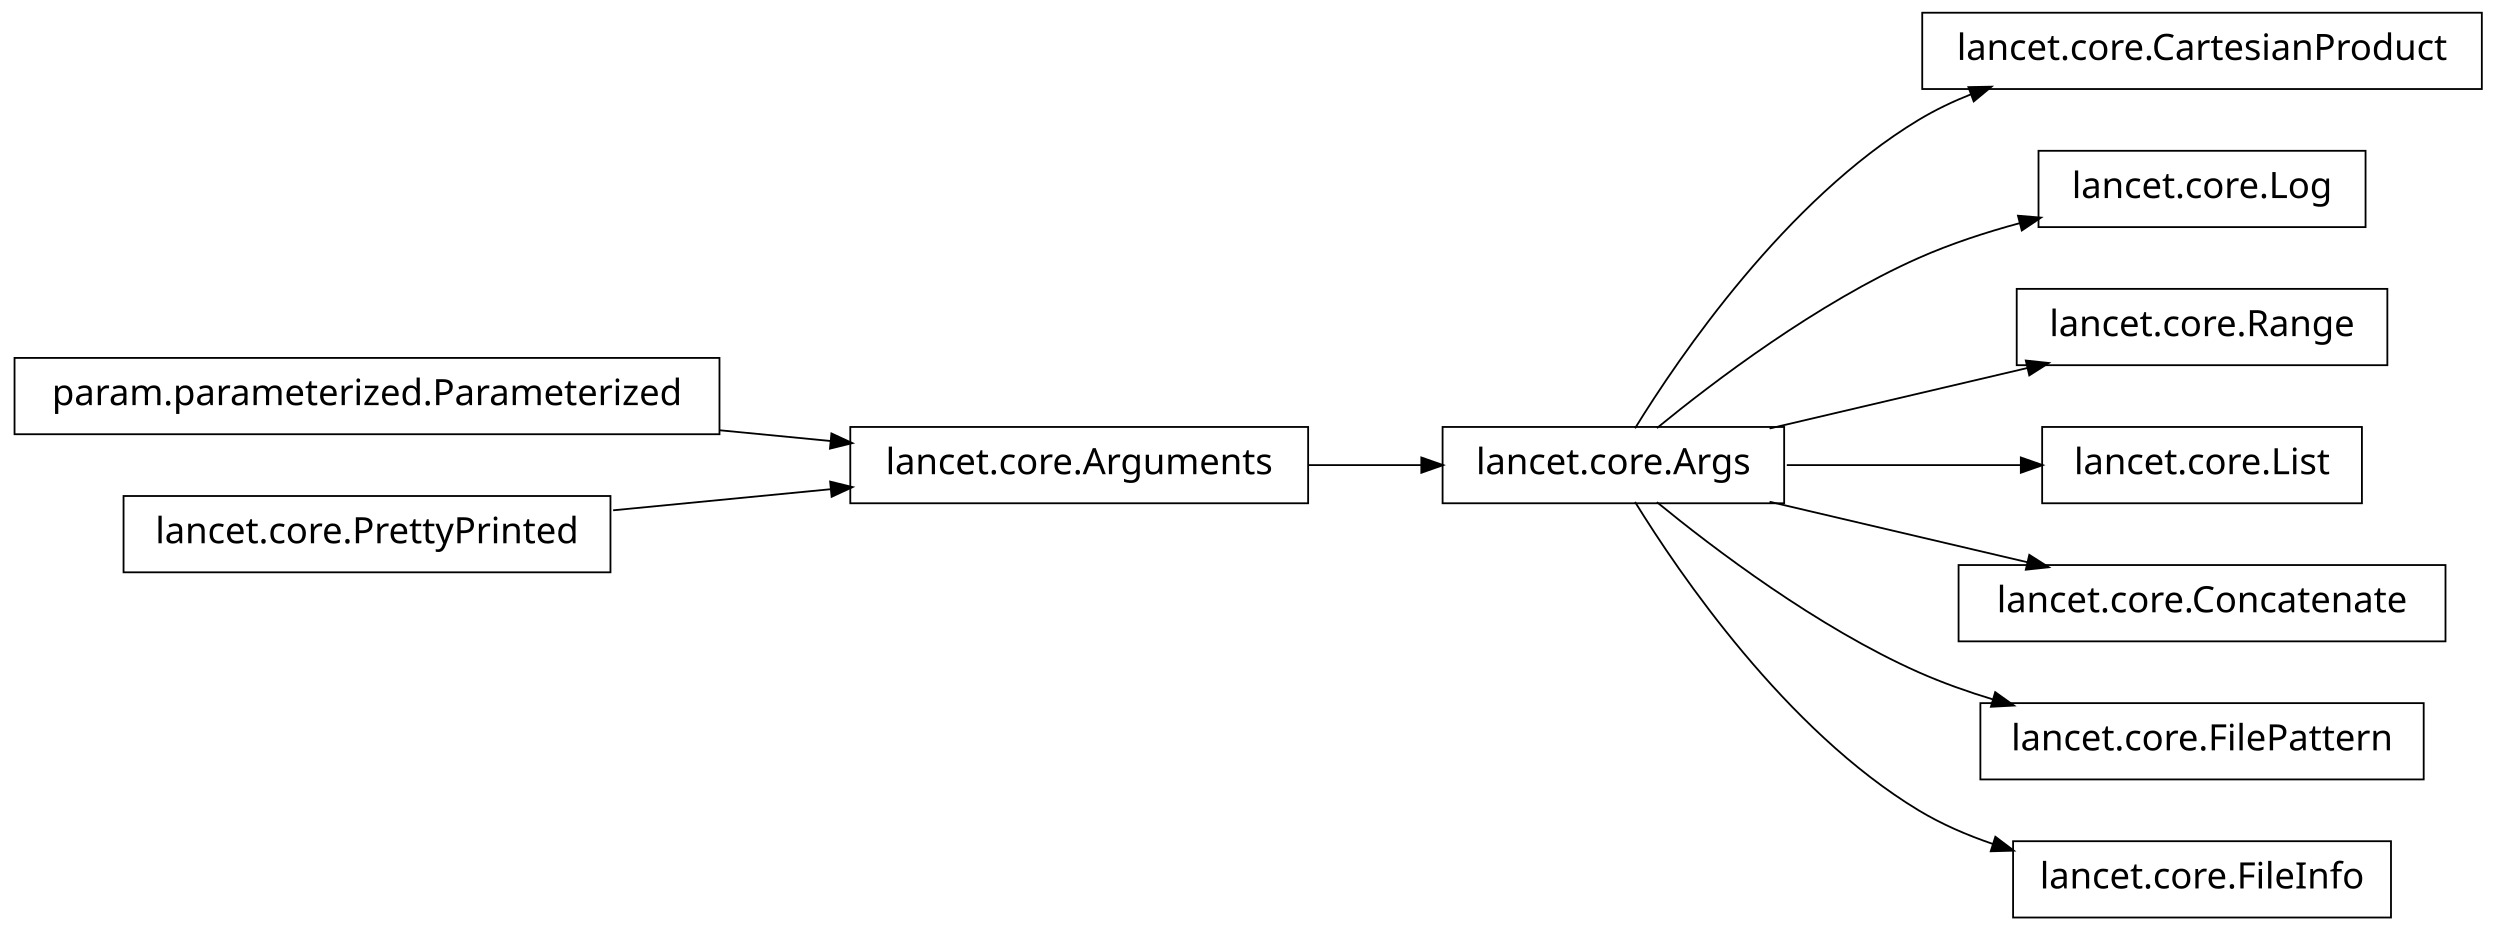
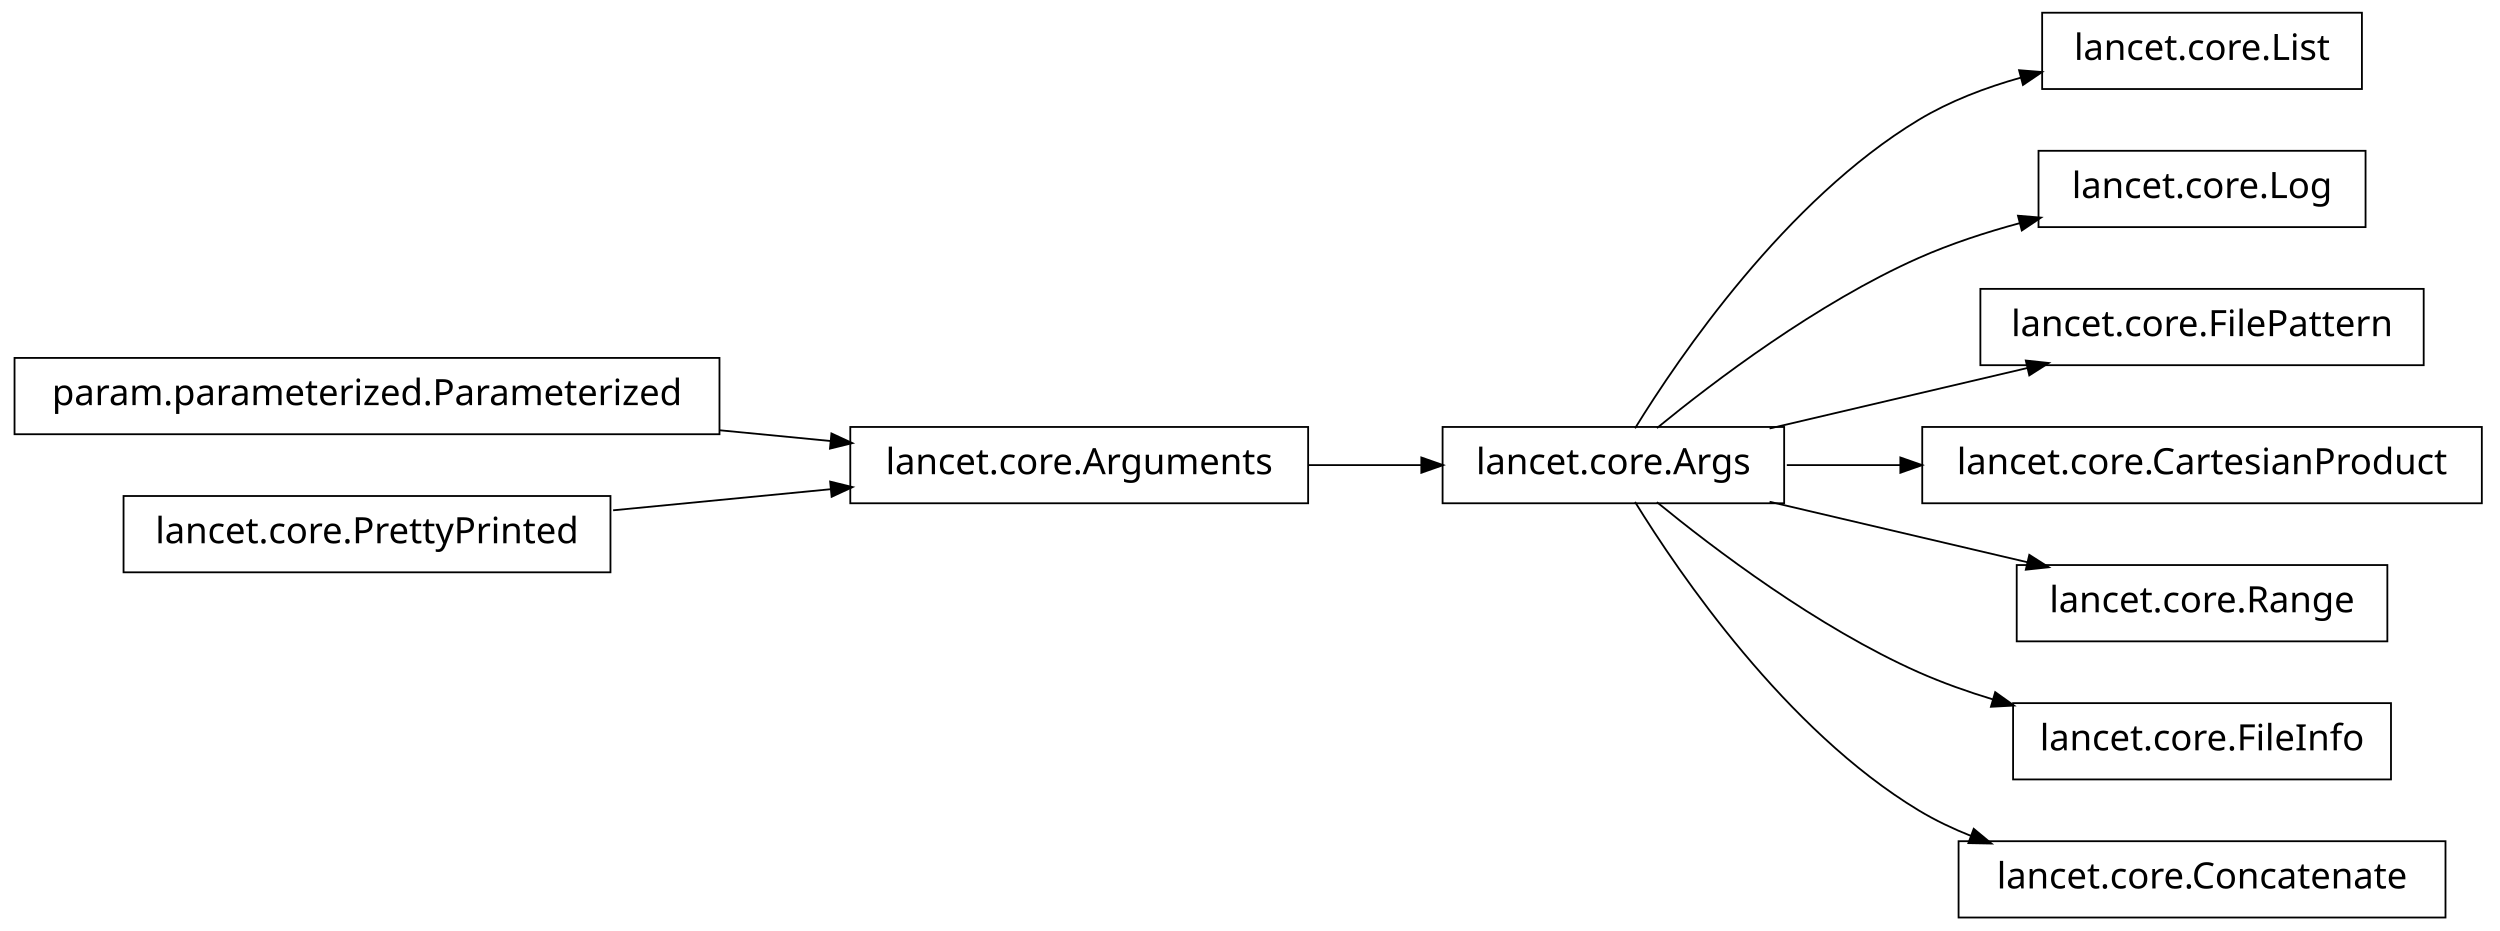
<svg xmlns="http://www.w3.org/2000/svg" width="688pt" height="256pt" viewBox="0.00 0.00 688.00 256.00">
  <g id="graph1" class="graph" transform="scale(1 1) rotate(0) translate(4 252)">
    <polygon fill="white" stroke="white" points="-4,5 -4,-252 685,-252 685,5 -4,5" />
    <g id="node1" class="node">
-       <polygon fill="none" stroke="black" stroke-width="0.5" points="679,-248.5 525,-248.5 525,-227.5 679,-227.5 679,-248.5" />
-       <text text-anchor="middle" x="602" y="-235.5" font-family="Vera" font-size="10.00">lancet.core.CartesianProduct</text>
+       <polygon fill="none" stroke="black" stroke-width="0.5" points="646,-248.5 558,-248.5 558,-227.5 646,-227.5 646,-248.5" />
+       <text text-anchor="middle" x="602" y="-235.5" font-family="Vera" font-size="10.00">lancet.core.List</text>
    </g>
    <g id="node2" class="node">
      <polygon fill="none" stroke="black" stroke-width="0.5" points="487,-134.5 393,-134.5 393,-113.5 487,-113.5 487,-134.5" />
      <text text-anchor="middle" x="440" y="-121.5" font-family="Vera" font-size="10.00">lancet.core.Args</text>
    </g>
    <g id="edge2" class="edge">
-       <path fill="none" stroke="black" stroke-width="0.5" d="M445.959,-134.135C458.047,-153.756 487.43,-196.936 524,-219 528.568,-221.756 533.515,-224.113 538.624,-226.128" />
-       <polygon fill="black" stroke="black" points="538.059,-227.785 543.355,-227.884 539.277,-224.504 538.059,-227.785" />
+       <path fill="none" stroke="black" stroke-width="0.5" d="M445.959,-134.135C458.047,-153.756 487.43,-196.936 524,-219 532.536,-224.15 542.392,-227.906 552.164,-230.644" />
+       <polygon fill="black" stroke="black" points="551.978,-232.404 557.258,-231.985 552.869,-229.02 551.978,-232.404" />
    </g>
-     <g id="node4" class="node">
+     <g id="node5" class="node">
      <polygon fill="none" stroke="black" stroke-width="0.5" points="647,-210.5 557,-210.5 557,-189.5 647,-189.5 647,-210.5" />
      <text text-anchor="middle" x="602" y="-197.5" font-family="Vera" font-size="10.00">lancet.core.Log</text>
    </g>
    <g id="edge4" class="edge">
      <path fill="none" stroke="black" stroke-width="0.5" d="M451.975,-134.191C467.567,-146.952 496.13,-168.635 524,-181 532.788,-184.899 542.502,-188.076 552.007,-190.637" />
      <polygon fill="black" stroke="black" points="551.672,-192.358 556.952,-191.921 552.552,-188.971 551.672,-192.358" />
    </g>
-     <g id="node6" class="node">
-       <polygon fill="none" stroke="black" stroke-width="0.5" points="653,-172.5 551,-172.5 551,-151.5 653,-151.5 653,-172.5" />
-       <text text-anchor="middle" x="602" y="-159.5" font-family="Vera" font-size="10.00">lancet.core.Range</text>
+     <g id="node7" class="node">
+       <polygon fill="none" stroke="black" stroke-width="0.5" points="663,-172.5 541,-172.5 541,-151.5 663,-151.5 663,-172.5" />
+       <text text-anchor="middle" x="602" y="-159.5" font-family="Vera" font-size="10.00">lancet.core.FilePattern</text>
    </g>
    <g id="edge6" class="edge">
      <path fill="none" stroke="black" stroke-width="0.5" d="M482.988,-134.084C504.861,-139.214 531.518,-145.467 554.054,-150.753" />
      <polygon fill="black" stroke="black" points="553.825,-152.497 559.093,-151.935 554.625,-149.09 553.825,-152.497" />
    </g>
-     <g id="node8" class="node">
-       <polygon fill="none" stroke="black" stroke-width="0.5" points="646,-134.5 558,-134.5 558,-113.5 646,-113.5 646,-134.5" />
-       <text text-anchor="middle" x="602" y="-121.5" font-family="Vera" font-size="10.00">lancet.core.List</text>
+     <g id="node13" class="node">
+       <polygon fill="none" stroke="black" stroke-width="0.5" points="679,-134.5 525,-134.5 525,-113.5 679,-113.5 679,-134.5" />
+       <text text-anchor="middle" x="602" y="-121.5" font-family="Vera" font-size="10.00">lancet.core.CartesianProduct</text>
    </g>
-     <g id="edge8" class="edge">
-       <path fill="none" stroke="black" stroke-width="0.5" d="M487.729,-124C508.035,-124 531.717,-124 552.239,-124" />
-       <polygon fill="black" stroke="black" points="552.384,-125.75 557.384,-124 552.384,-122.25 552.384,-125.75" />
+     <g id="edge12" class="edge">
+       <path fill="none" stroke="black" stroke-width="0.5" d="M487.729,-124C497.595,-124 508.257,-124 518.967,-124" />
+       <polygon fill="black" stroke="black" points="519.225,-125.75 524.225,-124 519.225,-122.25 519.225,-125.75" />
    </g>
-     <g id="node10" class="node">
-       <polygon fill="none" stroke="black" stroke-width="0.5" points="669,-96.5 535,-96.5 535,-75.5 669,-75.5 669,-96.5" />
-       <text text-anchor="middle" x="602" y="-83.5" font-family="Vera" font-size="10.00">lancet.core.Concatenate</text>
+     <g id="node15" class="node">
+       <polygon fill="none" stroke="black" stroke-width="0.5" points="653,-96.5 551,-96.5 551,-75.5 653,-75.5 653,-96.5" />
+       <text text-anchor="middle" x="602" y="-83.5" font-family="Vera" font-size="10.00">lancet.core.Range</text>
    </g>
-     <g id="edge10" class="edge">
+     <g id="edge14" class="edge">
      <path fill="none" stroke="black" stroke-width="0.5" d="M482.988,-113.916C504.861,-108.786 531.518,-102.533 554.054,-97.247" />
      <polygon fill="black" stroke="black" points="554.625,-98.91 559.093,-96.065 553.825,-95.503 554.625,-98.91" />
    </g>
-     <g id="node16" class="node">
-       <polygon fill="none" stroke="black" stroke-width="0.5" points="663,-58.5 541,-58.5 541,-37.5 663,-37.5 663,-58.5" />
-       <text text-anchor="middle" x="602" y="-45.5" font-family="Vera" font-size="10.00">lancet.core.FilePattern</text>
+     <g id="node18" class="node">
+       <polygon fill="none" stroke="black" stroke-width="0.5" points="654,-58.5 550,-58.5 550,-37.5 654,-37.5 654,-58.5" />
+       <text text-anchor="middle" x="602" y="-45.5" font-family="Vera" font-size="10.00">lancet.core.FileInfo</text>
    </g>
-     <g id="edge14" class="edge">
+     <g id="edge18" class="edge">
      <path fill="none" stroke="black" stroke-width="0.5" d="M451.975,-113.809C467.567,-101.048 496.13,-79.365 524,-67 530.521,-64.107 537.553,-61.611 544.631,-59.469" />
      <polygon fill="black" stroke="black" points="545.221,-61.12 549.532,-58.042 544.242,-57.76 545.221,-61.12" />
    </g>
    <g id="node20" class="node">
-       <polygon fill="none" stroke="black" stroke-width="0.5" points="654,-20.5 550,-20.5 550,0.5 654,0.5 654,-20.5" />
-       <text text-anchor="middle" x="602" y="-7.5" font-family="Vera" font-size="10.00">lancet.core.FileInfo</text>
+       <polygon fill="none" stroke="black" stroke-width="0.5" points="669,-20.5 535,-20.5 535,0.5 669,0.5 669,-20.5" />
+       <text text-anchor="middle" x="602" y="-7.5" font-family="Vera" font-size="10.00">lancet.core.Concatenate</text>
    </g>
    <g id="edge20" class="edge">
-       <path fill="none" stroke="black" stroke-width="0.5" d="M445.959,-113.865C458.047,-94.244 487.43,-51.064 524,-29 530.303,-25.198 537.324,-22.155 544.5,-19.721" />
-       <polygon fill="black" stroke="black" points="545.254,-21.318 549.486,-18.132 544.191,-17.983 545.254,-21.318" />
+       <path fill="none" stroke="black" stroke-width="0.5" d="M445.959,-113.865C458.047,-94.244 487.43,-51.064 524,-29 528.568,-26.244 533.515,-23.887 538.624,-21.872" />
+       <polygon fill="black" stroke="black" points="539.277,-23.496 543.355,-20.116 538.059,-20.215 539.277,-23.496" />
    </g>
-     <g id="node12" class="node">
+     <g id="node4" class="node">
+       <polygon fill="none" stroke="black" stroke-width="0.5" points="194,-153.5 5.68434e-14,-153.5 0,-132.5 194,-132.5 194,-153.5" />
+       <text text-anchor="middle" x="97" y="-140.5" font-family="Vera" font-size="10.00">param.parameterized.Parameterized</text>
+     </g>
+     <g id="node9" class="node">
      <polygon fill="none" stroke="black" stroke-width="0.5" points="356,-134.5 230,-134.5 230,-113.5 356,-113.5 356,-134.5" />
      <text text-anchor="middle" x="293" y="-121.5" font-family="Vera" font-size="10.00">lancet.core.Arguments</text>
    </g>
-     <g id="edge12" class="edge">
+     <g id="edge10" class="edge">
+       <path fill="none" stroke="black" stroke-width="0.5" d="M194.139,-133.583C204.467,-132.582 214.808,-131.58 224.703,-130.621" />
+       <polygon fill="black" stroke="black" points="225.027,-132.348 229.835,-130.123 224.689,-128.864 225.027,-132.348" />
+     </g>
+     <g id="edge16" class="edge">
      <path fill="none" stroke="black" stroke-width="0.5" d="M356.194,-124C366.532,-124 377.147,-124 387.199,-124" />
      <polygon fill="black" stroke="black" points="387.4,-125.75 392.4,-124 387.4,-122.25 387.4,-125.75" />
    </g>
-     <g id="node14" class="node">
-       <polygon fill="none" stroke="black" stroke-width="0.5" points="194,-153.5 5.68434e-14,-153.5 0,-132.5 194,-132.5 194,-153.5" />
-       <text text-anchor="middle" x="97" y="-140.5" font-family="Vera" font-size="10.00">param.parameterized.Parameterized</text>
-     </g>
-     <g id="edge18" class="edge">
-       <path fill="none" stroke="black" stroke-width="0.5" d="M194.139,-133.583C204.467,-132.582 214.808,-131.58 224.703,-130.621" />
-       <polygon fill="black" stroke="black" points="225.027,-132.348 229.835,-130.123 224.689,-128.864 225.027,-132.348" />
-     </g>
-     <g id="node15" class="node">
+     <g id="node10" class="node">
      <polygon fill="none" stroke="black" stroke-width="0.5" points="164,-115.5 30,-115.5 30,-94.5 164,-94.5 164,-115.5" />
      <text text-anchor="middle" x="97" y="-102.5" font-family="Vera" font-size="10.00">lancet.core.PrettyPrinted</text>
    </g>
-     <g id="edge16" class="edge">
+     <g id="edge8" class="edge">
      <path fill="none" stroke="black" stroke-width="0.5" d="M164.727,-111.565C184.045,-113.438 205.103,-115.479 224.468,-117.357" />
      <polygon fill="black" stroke="black" points="224.737,-119.141 229.883,-117.881 225.075,-115.657 224.737,-119.141" />
    </g>
  </g>
</svg>
